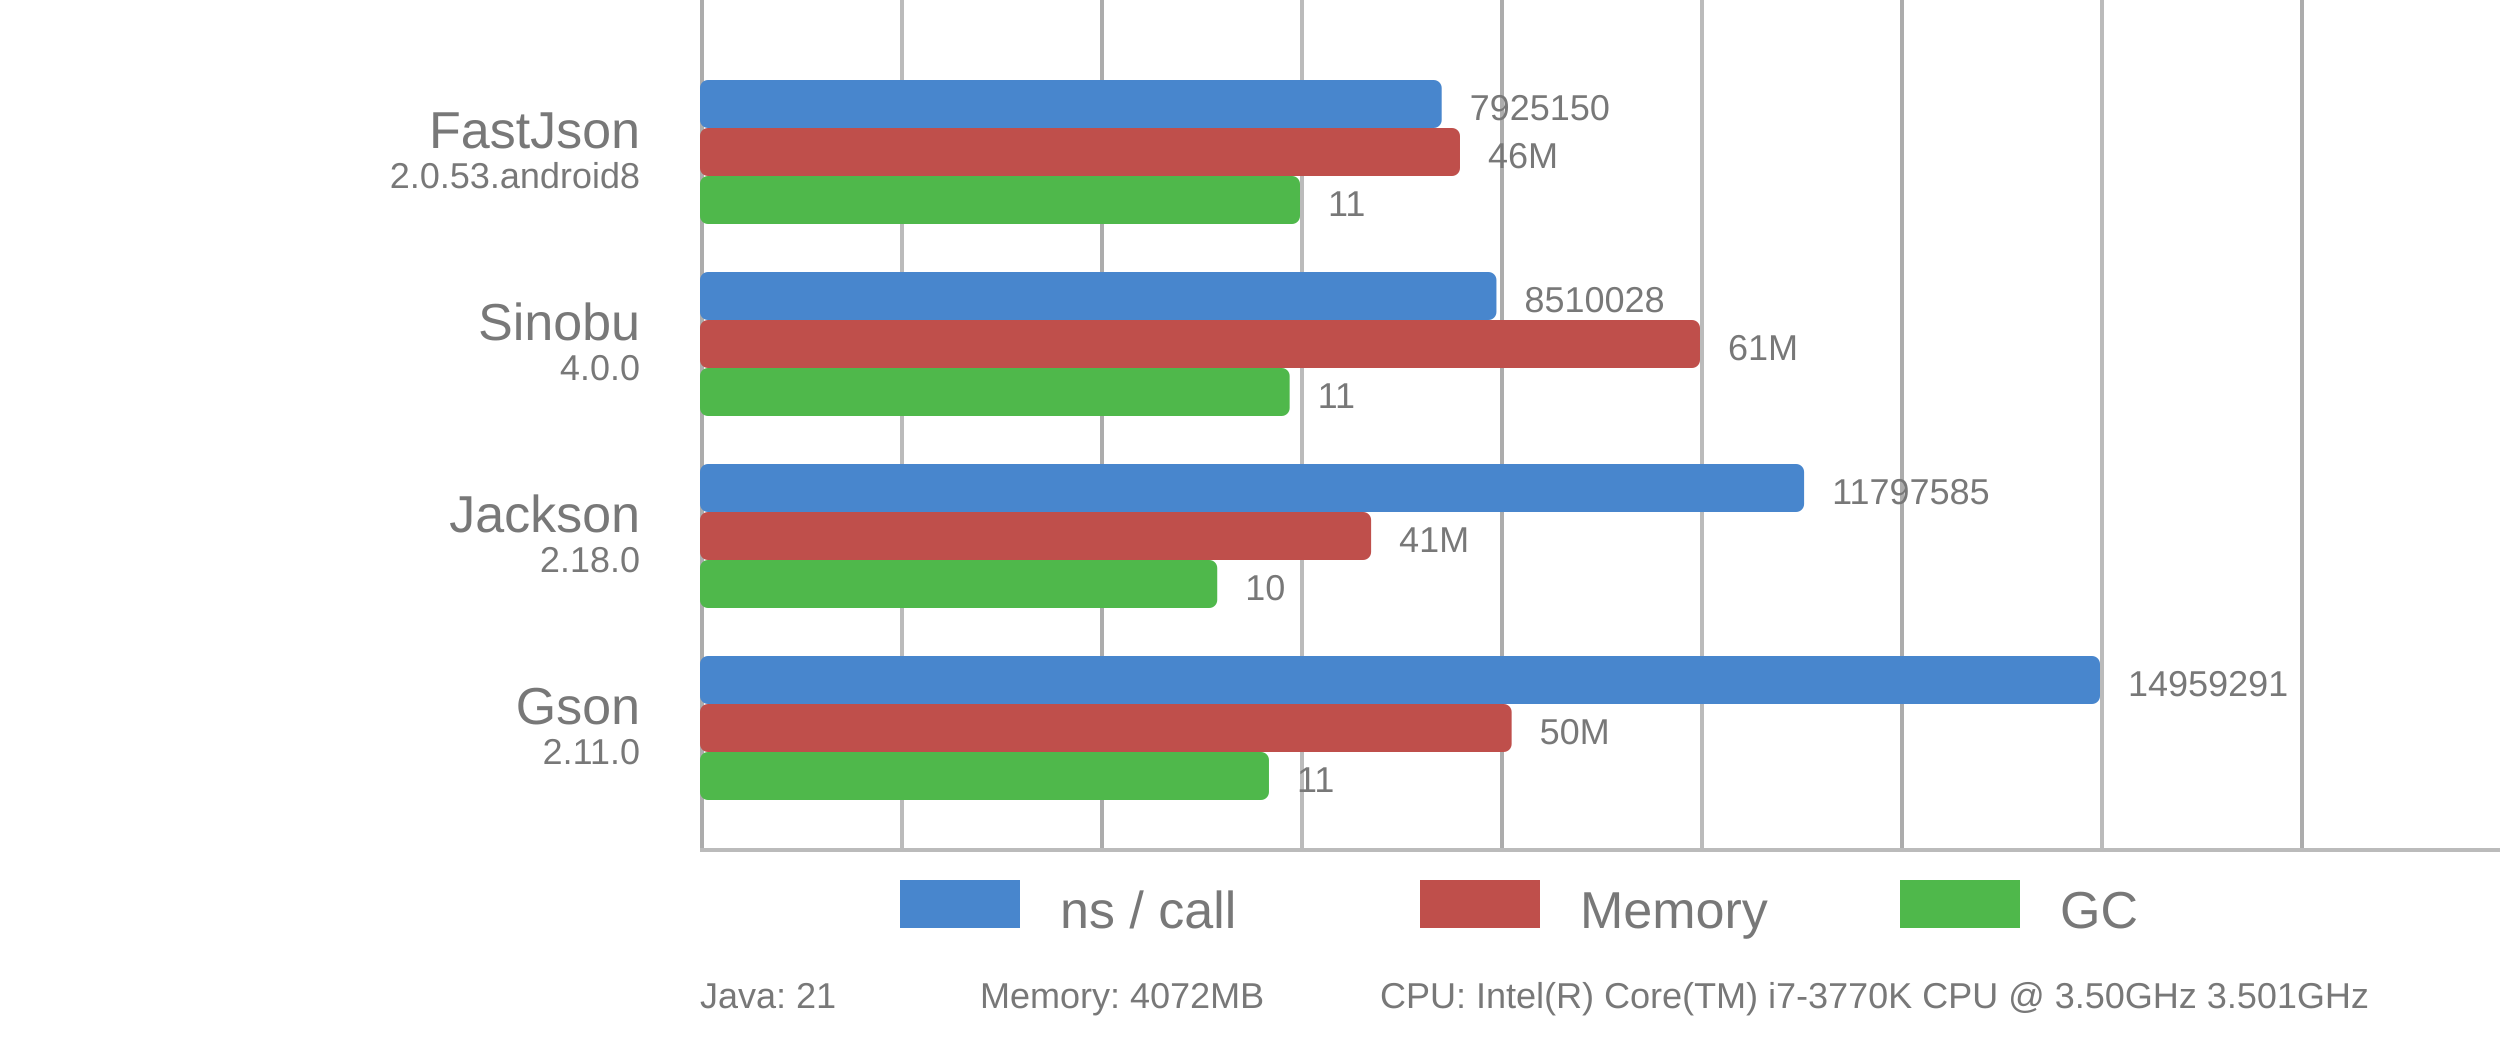
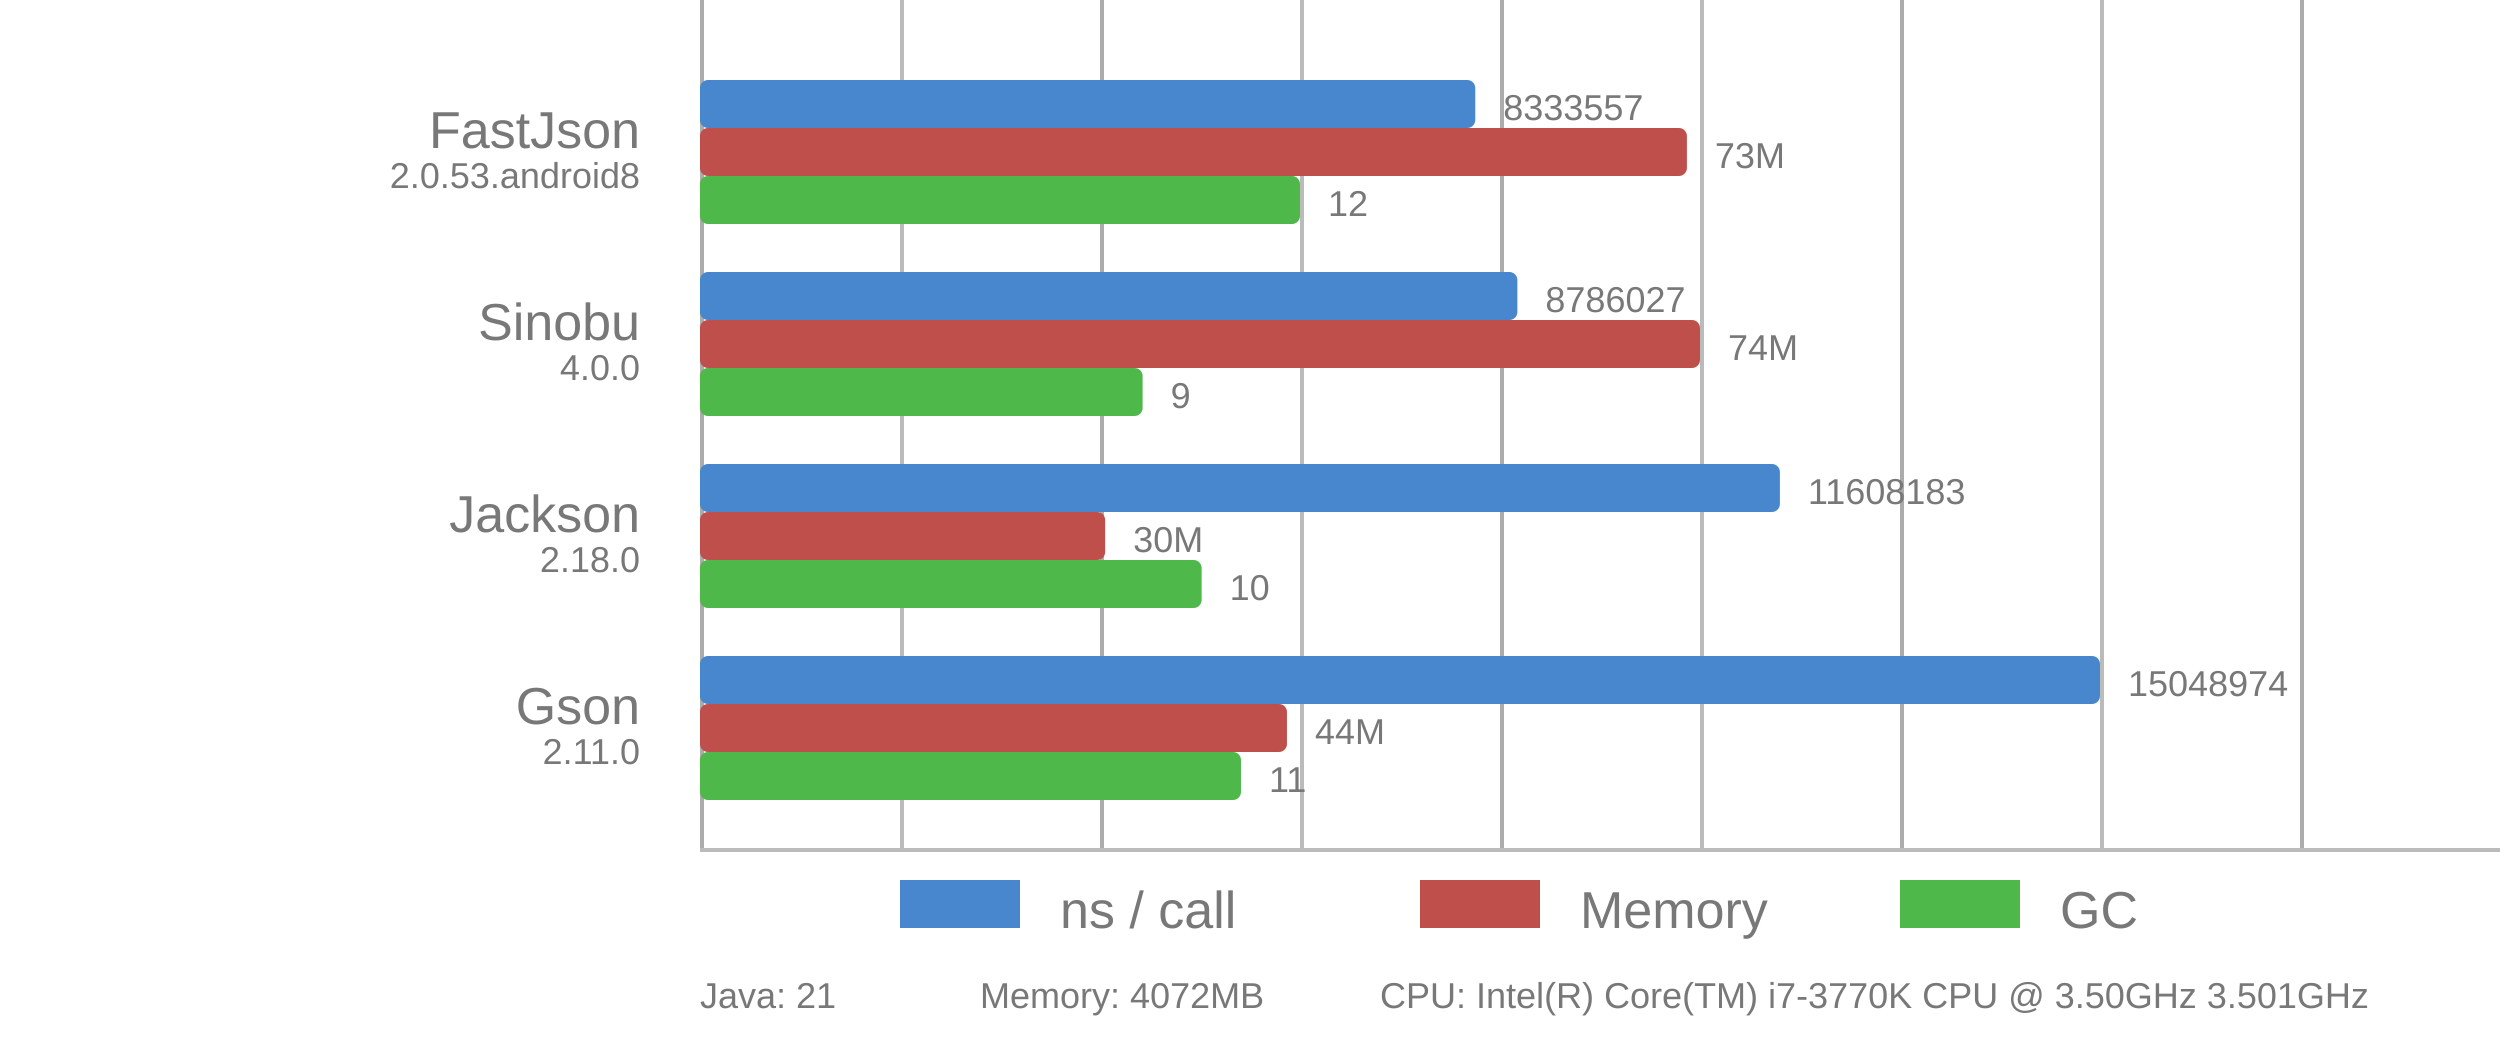
<svg xmlns="http://www.w3.org/2000/svg" viewBox="0 0 625 262">
  <style>
      text {
          font-family: Arial;
          font-size: 13px;
          fill: #787878;
      }

      .desc {
          font-size: 9px;
      }

      .vline {
          fill: #acacac;
          stroke: none;
          stroke-width: 0;
      }

      .subline {
          fill: #bbb;
          stroke: none;
          stroke-width: 0;
      }

      .call {
          fill: #4886CD;
          stroke-linejoin: round;
          height: 12px;
      }

      .gc {
          fill: #4FB84B;
          stroke-linejoin: round;
          height: 12px;
      }

      .memory {
          fill: #BF4F4B;
          stroke-linejoin: round;
          height: 12px;
      }
  </style>
  <g>
    <rect x="175" y="0" width="1" height="212" class="vline" />
    <rect x="275" y="0" width="1" height="212" class="vline" />
    <rect x="375" y="0" width="1" height="212" class="vline" />
    <rect x="475" y="0" width="1" height="212" class="vline" />
    <rect x="575" y="0" width="1" height="212" class="vline" />
    <rect x="225" y="0" width="1" height="212" class="subline" />
    <rect x="325" y="0" width="1" height="212" class="subline" />
    <rect x="425" y="0" width="1" height="212" class="subline" />
    <rect x="525" y="0" width="1" height="212" class="subline" />
    <rect x="175" y="212" width="450" height="1" class="subline" />
    <rect x="225" y="220" width="30" class="call" />
    <text x="265" y="232">ns / call</text>
    <rect x="355" y="220" width="30" class="memory" />
    <text x="395" y="232">Memory</text>
    <rect x="475" y="220" width="30" class="gc" />
    <text x="515" y="232">GC</text>
  </g>
-   <rect x="175" y="20" width="185.423" rx="2" ry="2" class="call" />
-   <rect x="175" y="32" width="189.999" rx="2" ry="2" class="memory" />
+   <rect x="175" y="20" width="193.817" rx="2" ry="2" class="call" />
+   <rect x="175" y="32" width="246.728" rx="2" ry="2" class="memory" />
  <rect x="175" y="44" width="150" rx="2" ry="2" class="gc" />
  <text x="160" y="37" text-anchor="end">FastJson</text>
  <text x="160" y="47" text-anchor="end" class="desc">2.0.53.android8</text>
-   <text x="367.423" y="30" class="desc">7925150</text>
-   <text x="371.999" y="42" class="desc">46M</text>
-   <text x="332" y="54" class="desc">11</text>
-   <rect x="175" y="68" width="199.108" rx="2" ry="2" class="call" />
+   <text x="375.817" y="30" class="desc">8333557</text>
+   <text x="428.728" y="42" class="desc">73M</text>
+   <text x="332" y="54" class="desc">12</text>
+   <rect x="175" y="68" width="204.34" rx="2" ry="2" class="call" />
  <rect x="175" y="80" width="250" rx="2" ry="2" class="memory" />
-   <rect x="175" y="92" width="147.414" rx="2" ry="2" class="gc" />
+   <rect x="175" y="92" width="110.656" rx="2" ry="2" class="gc" />
  <text x="160" y="85" text-anchor="end">Sinobu</text>
  <text x="160" y="95" text-anchor="end" class="desc">4.0.0</text>
-   <text x="381.108" y="78" class="desc">8510028</text>
-   <text x="432" y="90" class="desc">61M</text>
-   <text x="329.414" y="102" class="desc">11</text>
-   <rect x="175" y="116" width="276.026" rx="2" ry="2" class="call" />
-   <rect x="175" y="128" width="167.779" rx="2" ry="2" class="memory" />
-   <rect x="175" y="140" width="129.31" rx="2" ry="2" class="gc" />
+   <text x="386.34" y="78" class="desc">8786027</text>
+   <text x="432" y="90" class="desc">74M</text>
+   <text x="292.656" y="102" class="desc">9</text>
+   <rect x="175" y="116" width="269.976" rx="2" ry="2" class="call" />
+   <rect x="175" y="128" width="101.288" rx="2" ry="2" class="memory" />
+   <rect x="175" y="140" width="125.41" rx="2" ry="2" class="gc" />
  <text x="160" y="133" text-anchor="end">Jackson</text>
  <text x="160" y="143" text-anchor="end" class="desc">2.18.0</text>
-   <text x="458.026" y="126" class="desc">11797585</text>
-   <text x="349.779" y="138" class="desc">41M</text>
-   <text x="311.31" y="150" class="desc">10</text>
+   <text x="451.976" y="126" class="desc">11608183</text>
+   <text x="283.288" y="138" class="desc">30M</text>
+   <text x="307.41" y="150" class="desc">10</text>
  <rect x="175" y="164" width="350" rx="2" ry="2" class="call" />
-   <rect x="175" y="176" width="202.912" rx="2" ry="2" class="memory" />
-   <rect x="175" y="188" width="142.241" rx="2" ry="2" class="gc" />
+   <rect x="175" y="176" width="146.738" rx="2" ry="2" class="memory" />
+   <rect x="175" y="188" width="135.246" rx="2" ry="2" class="gc" />
  <text x="160" y="181" text-anchor="end">Gson</text>
  <text x="160" y="191" text-anchor="end" class="desc">2.11.0</text>
-   <text x="532" y="174" class="desc">14959291</text>
-   <text x="384.912" y="186" class="desc">50M</text>
-   <text x="324.241" y="198" class="desc">11</text>
+   <text x="532" y="174" class="desc">15048974</text>
+   <text x="328.738" y="186" class="desc">44M</text>
+   <text x="317.246" y="198" class="desc">11</text>
  <text x="175" y="252" class="desc">Java: 21</text>
  <text x="245" y="252" class="desc">Memory: 4072MB</text>
  <text x="345" y="252" class="desc">CPU: Intel(R) Core(TM) i7-3770K CPU @ 3.50GHz 3.501GHz</text>
</svg>
